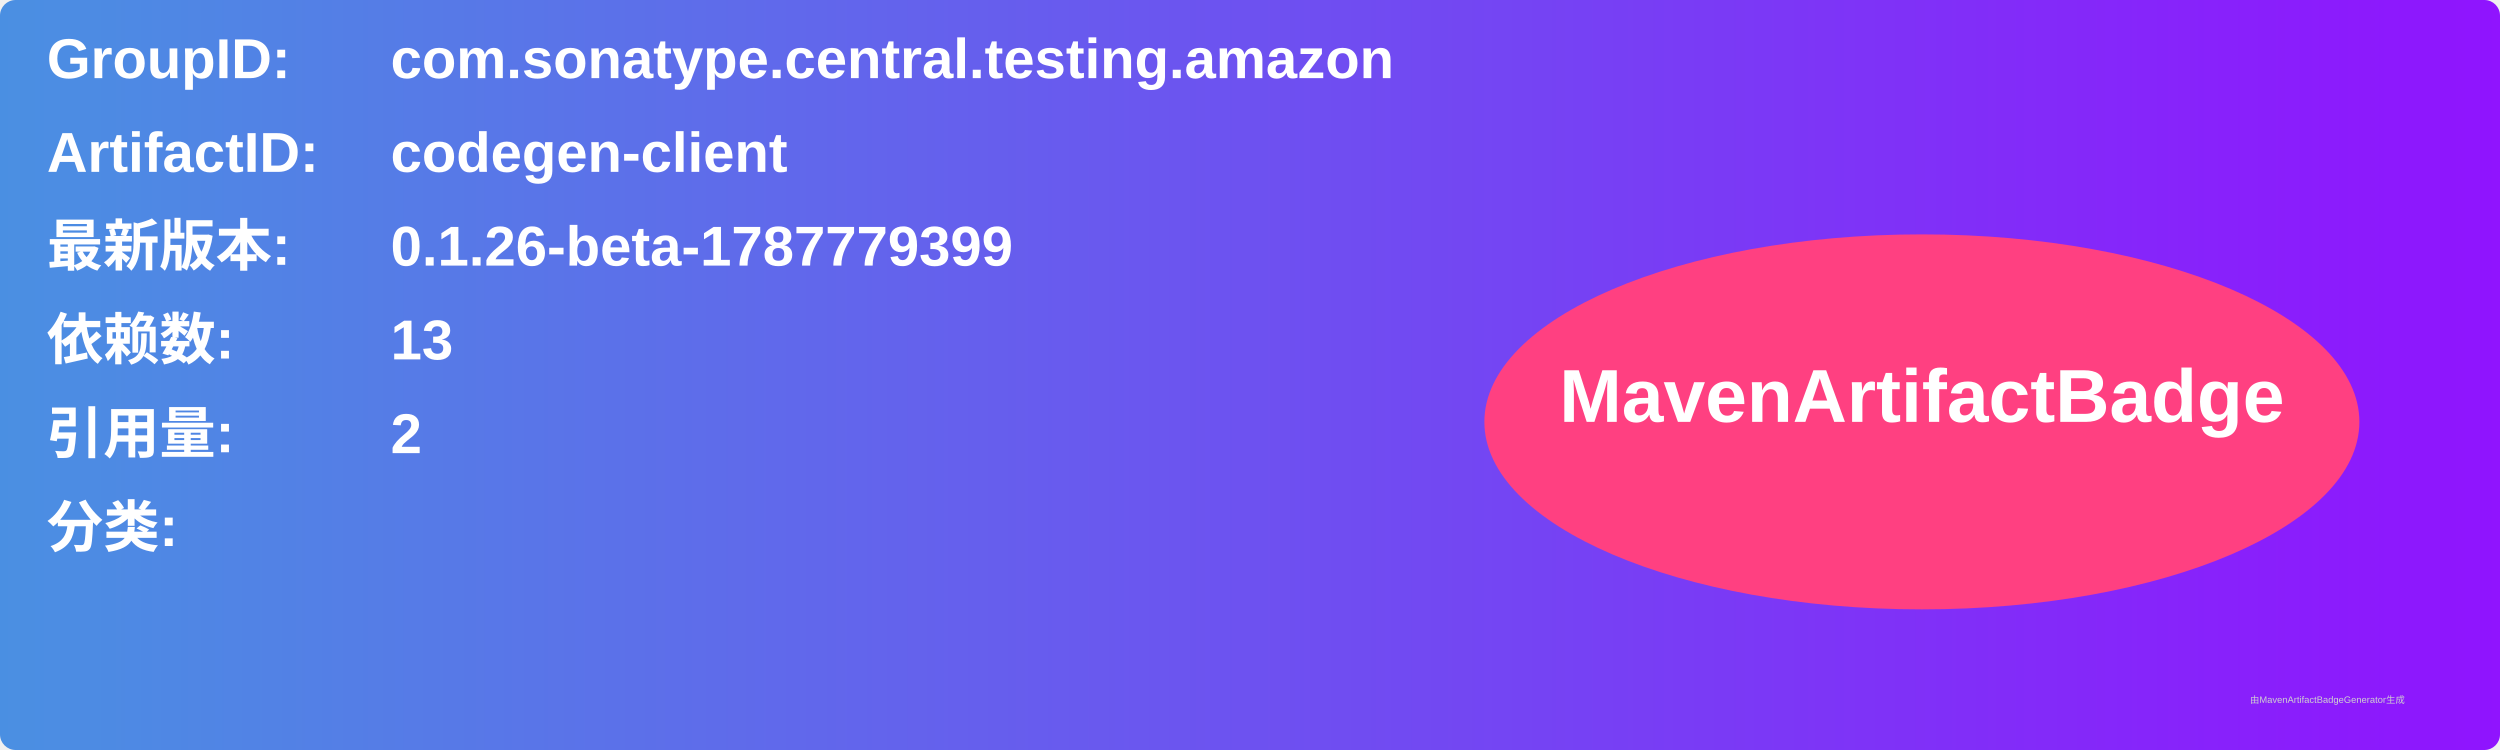
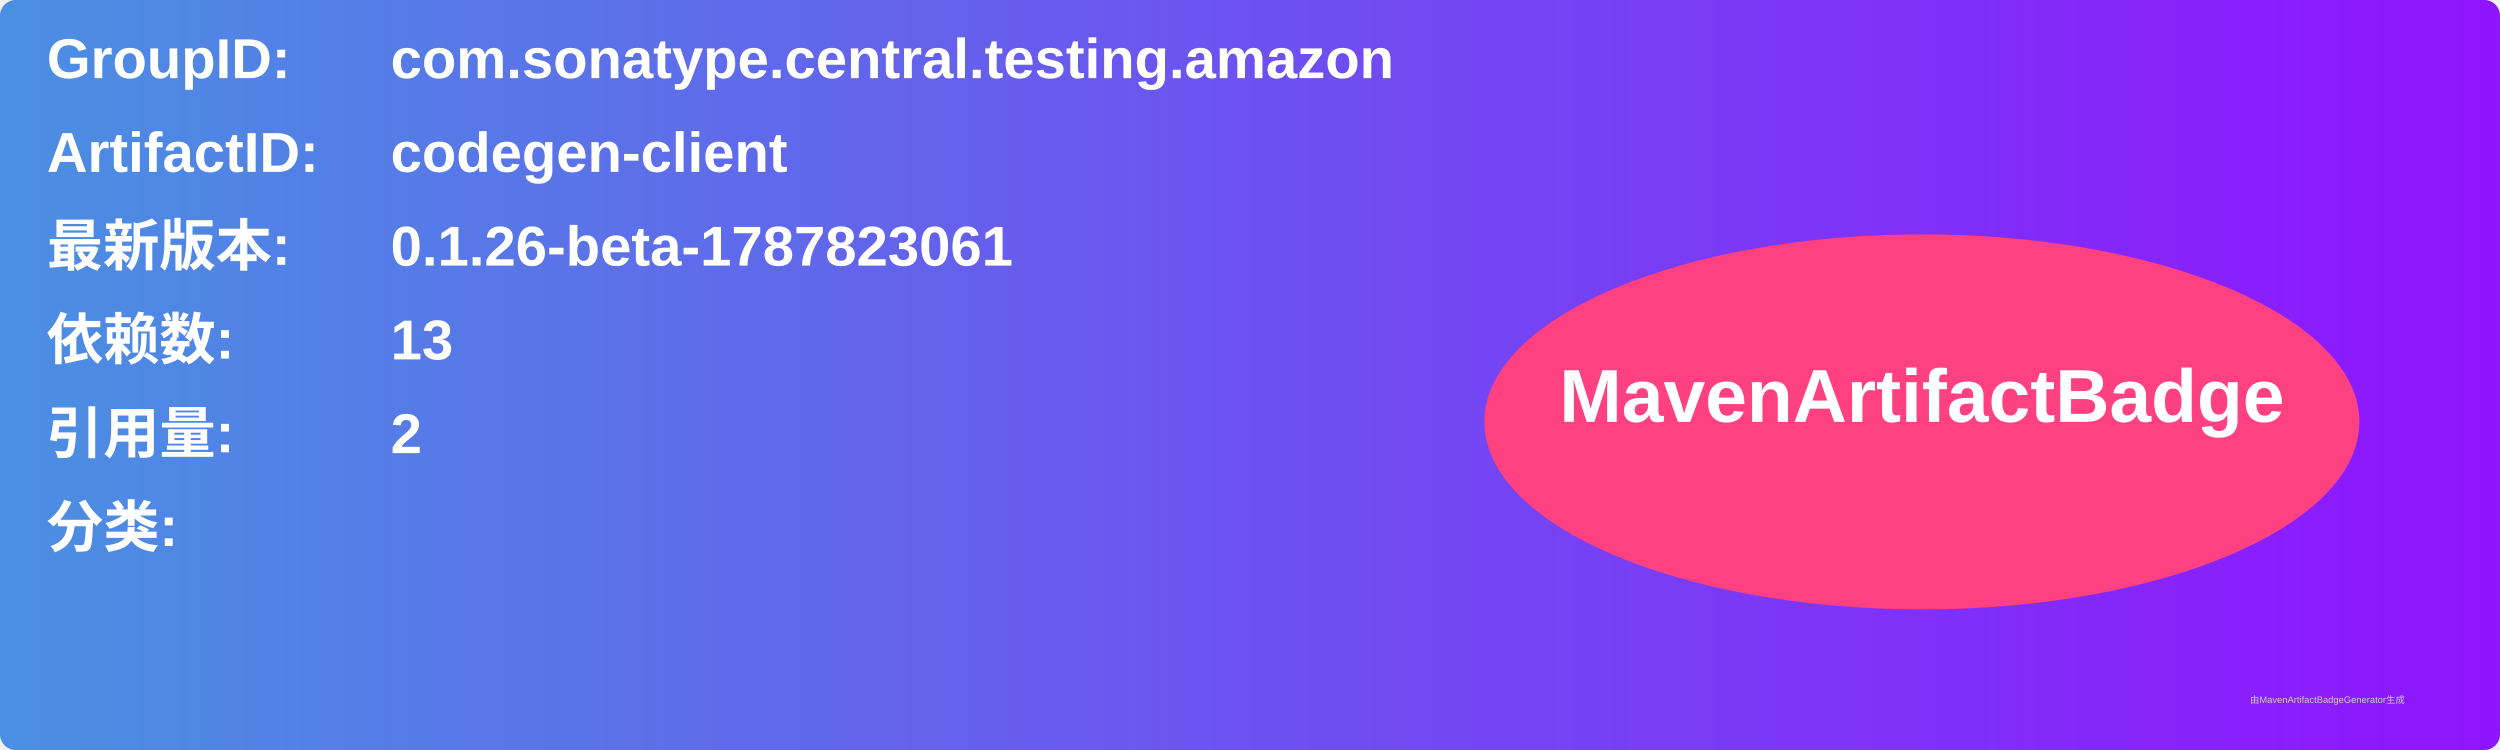
<svg xmlns="http://www.w3.org/2000/svg" width="800" height="240" viewBox="0 0 800 240">
  <linearGradient id="grad" x1="0%" y1="0%" x2="100%" y2="0%">
    <stop offset="0%" stop-color="#4a90e2" />
    <stop offset="100%" stop-color="#9013fe" />
  </linearGradient>
  <rect width="100%" height="100%" rx="5" ry="5" fill="url(#grad)" />
  <g transform="translate(15, 15)">
    <text x="0" y="10" font-family="Arial" font-size="18" fill="white" font-weight="bold" width="260">GroupID:</text>
    <text x="110" y="10" font-family="Arial" font-size="18" fill="white" font-weight="bold" width="460">com.sonatype.central.testing.amazon</text>
    <text x="0" y="40" font-family="Arial" font-size="18" fill="white" font-weight="bold" width="260">ArtifactID:</text>
    <text x="110" y="40" font-family="Arial" font-size="18" fill="white" font-weight="bold" width="460">codegen-client</text>
    <text x="0" y="70" font-family="Arial" font-size="18" fill="white" font-weight="bold">最新版本:</text>
    <text x="110" y="70" font-family="Arial" font-size="18" fill="white" font-weight="bold">
-       <tspan font-weight="bold">0.1.26-beta-1787779399</tspan>
+       <tspan font-weight="bold">0.1.26-beta-1787823061</tspan>
    </text>
    <text x="0" y="100" font-family="Arial" font-size="18" fill="white" font-weight="bold">依赖数: </text>
    <text x="110" y="100" font-family="Arial" font-size="18" fill="white">
      <tspan font-weight="bold">13</tspan>
    </text>
    <text x="0" y="130" font-family="Arial" font-size="18" fill="white" font-weight="bold">引用量: </text>
    <text x="110" y="130" font-family="Arial" font-size="18" fill="white">
      <tspan font-weight="bold">2</tspan>
    </text>
    <text x="0" y="160" font-family="Arial" font-size="18" fill="white" font-weight="bold">分类:</text>
    <text x="10" y="190" font-family="Arial" font-size="10" fill="white">
      <tspan font-weight="bold" />
    </text>
    <ellipse cx="600" cy="120" rx="140" ry="60" fill="#ff4081" />
    <text x="600" y="120" text-anchor="middle" font-family="Arial" font-size="24" fill="white" font-weight="bold">MavenArtifactBadge</text>
  </g>
  <text x="720" y="225" font-family="Arial" font-size="3" fill="#d0d0d0">由MavenArtifactBadgeGenerator生成</text>
</svg>
